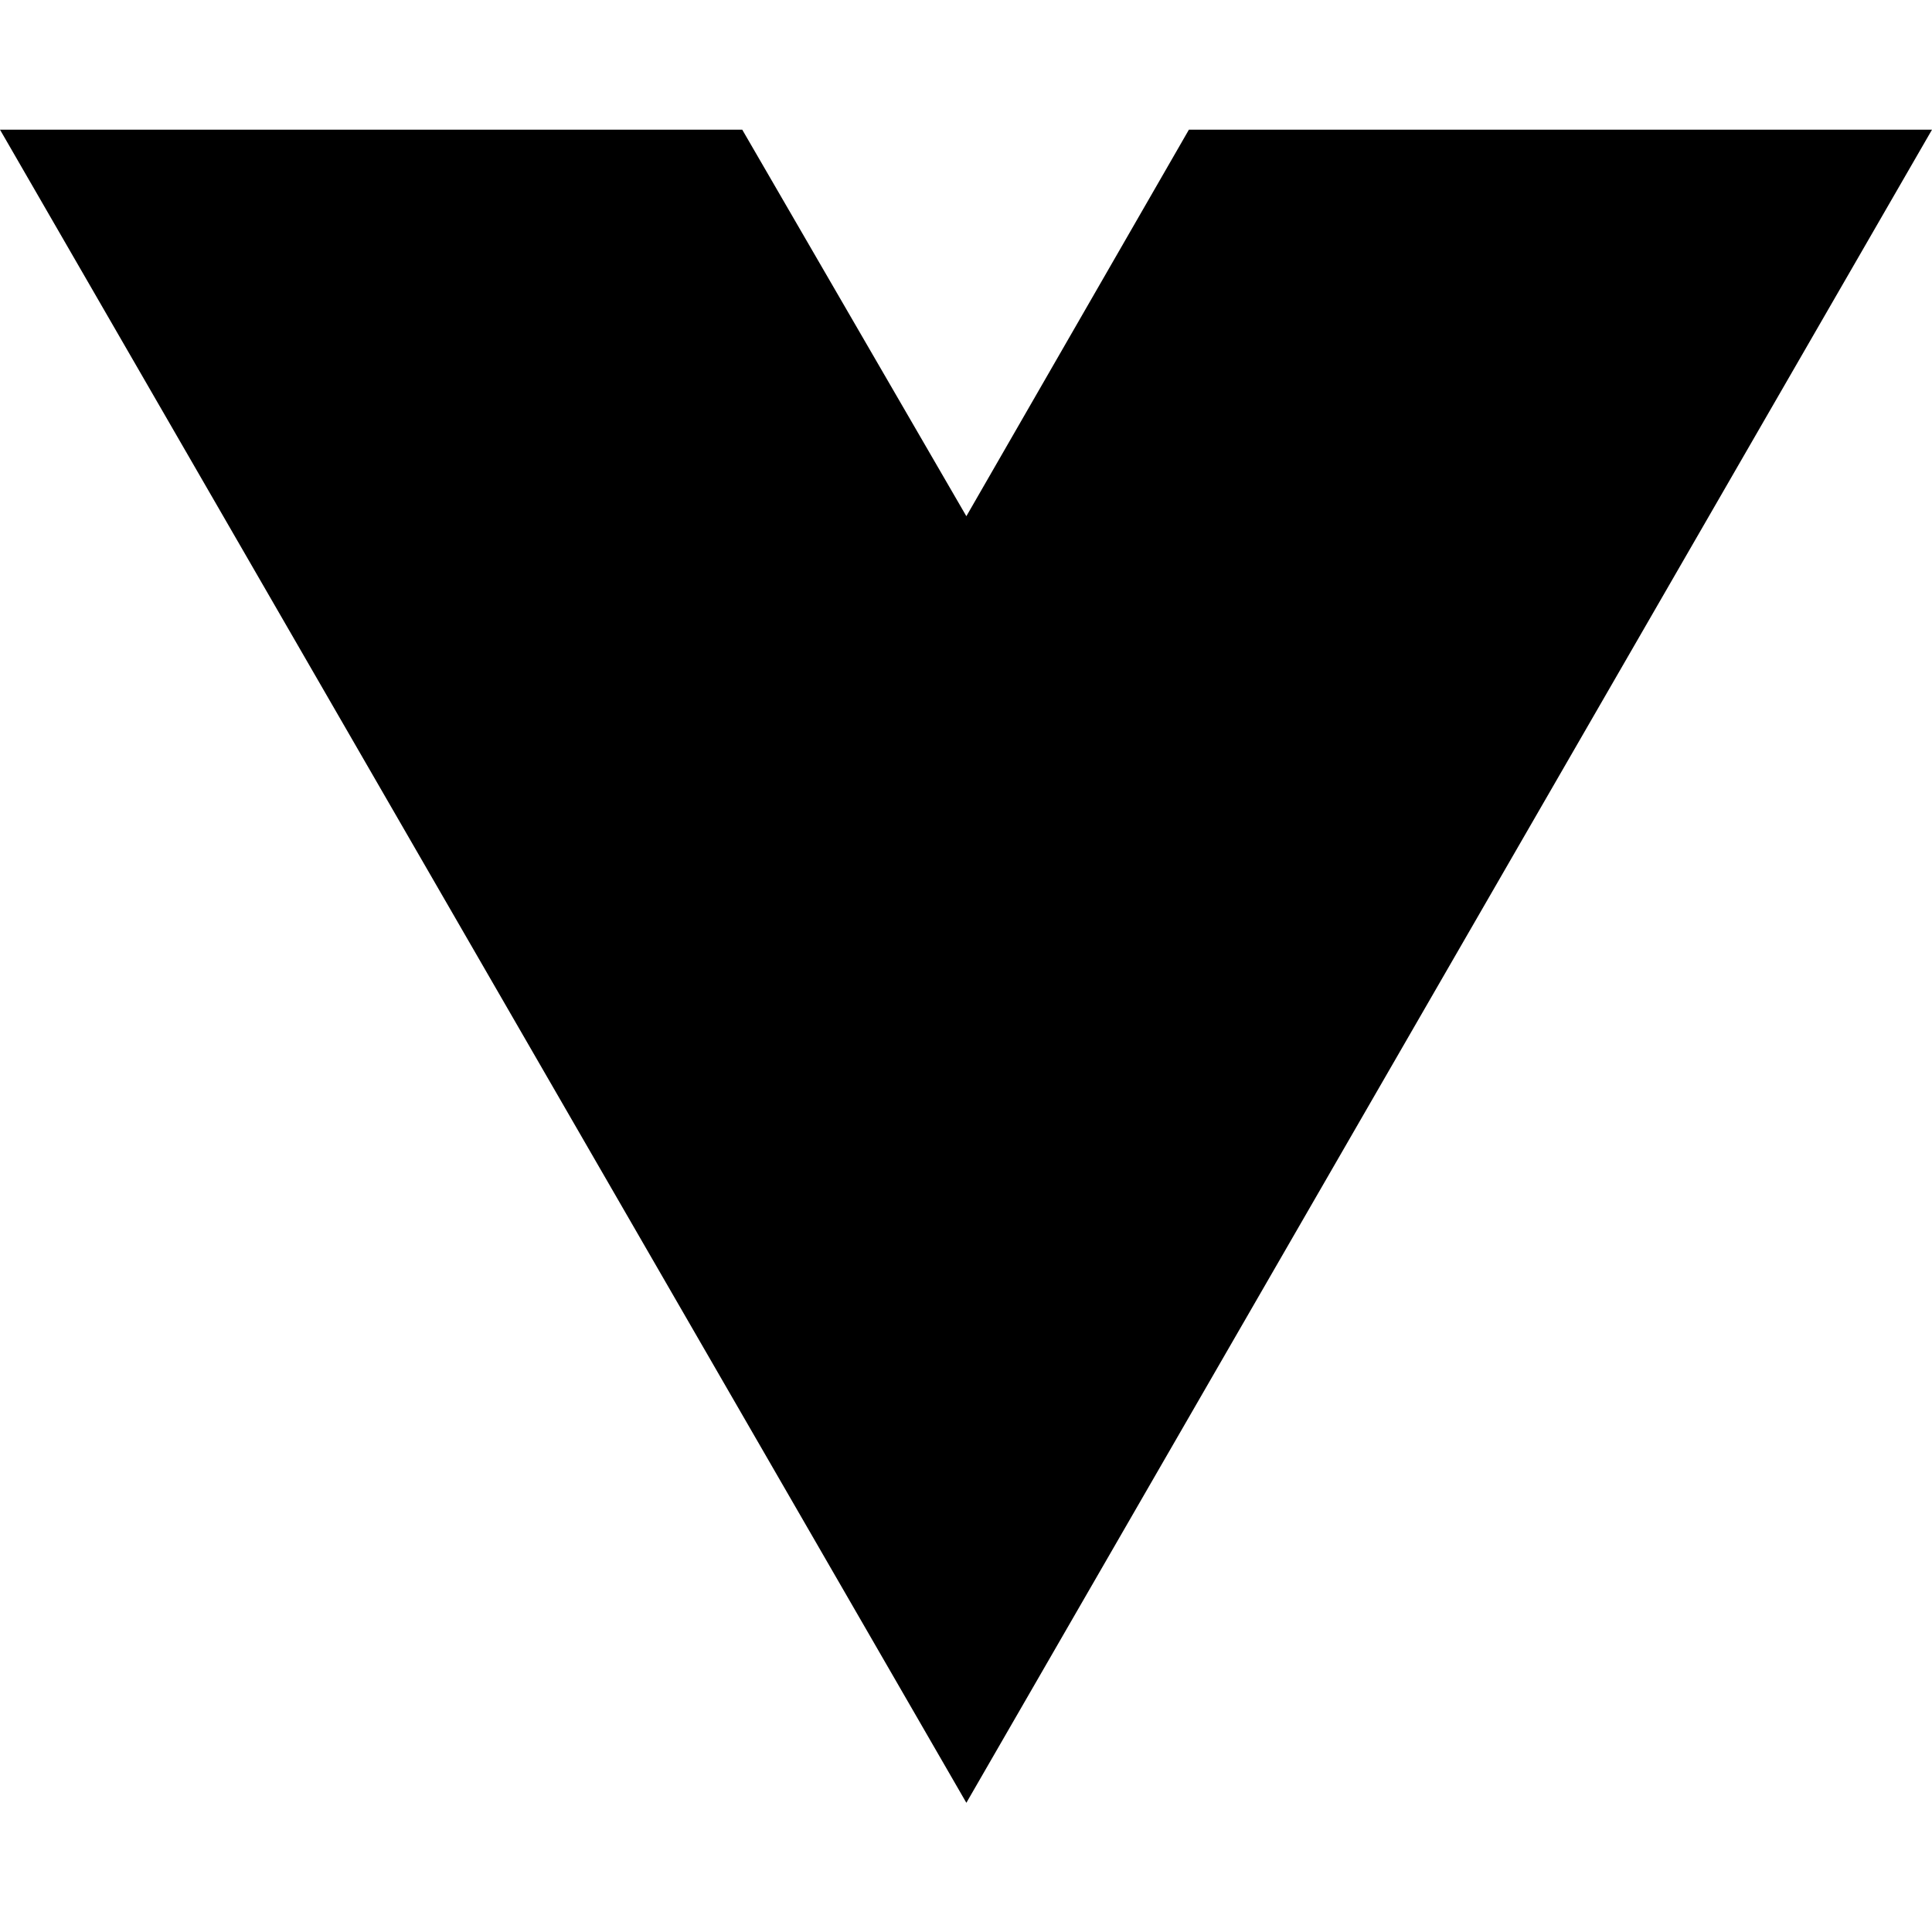
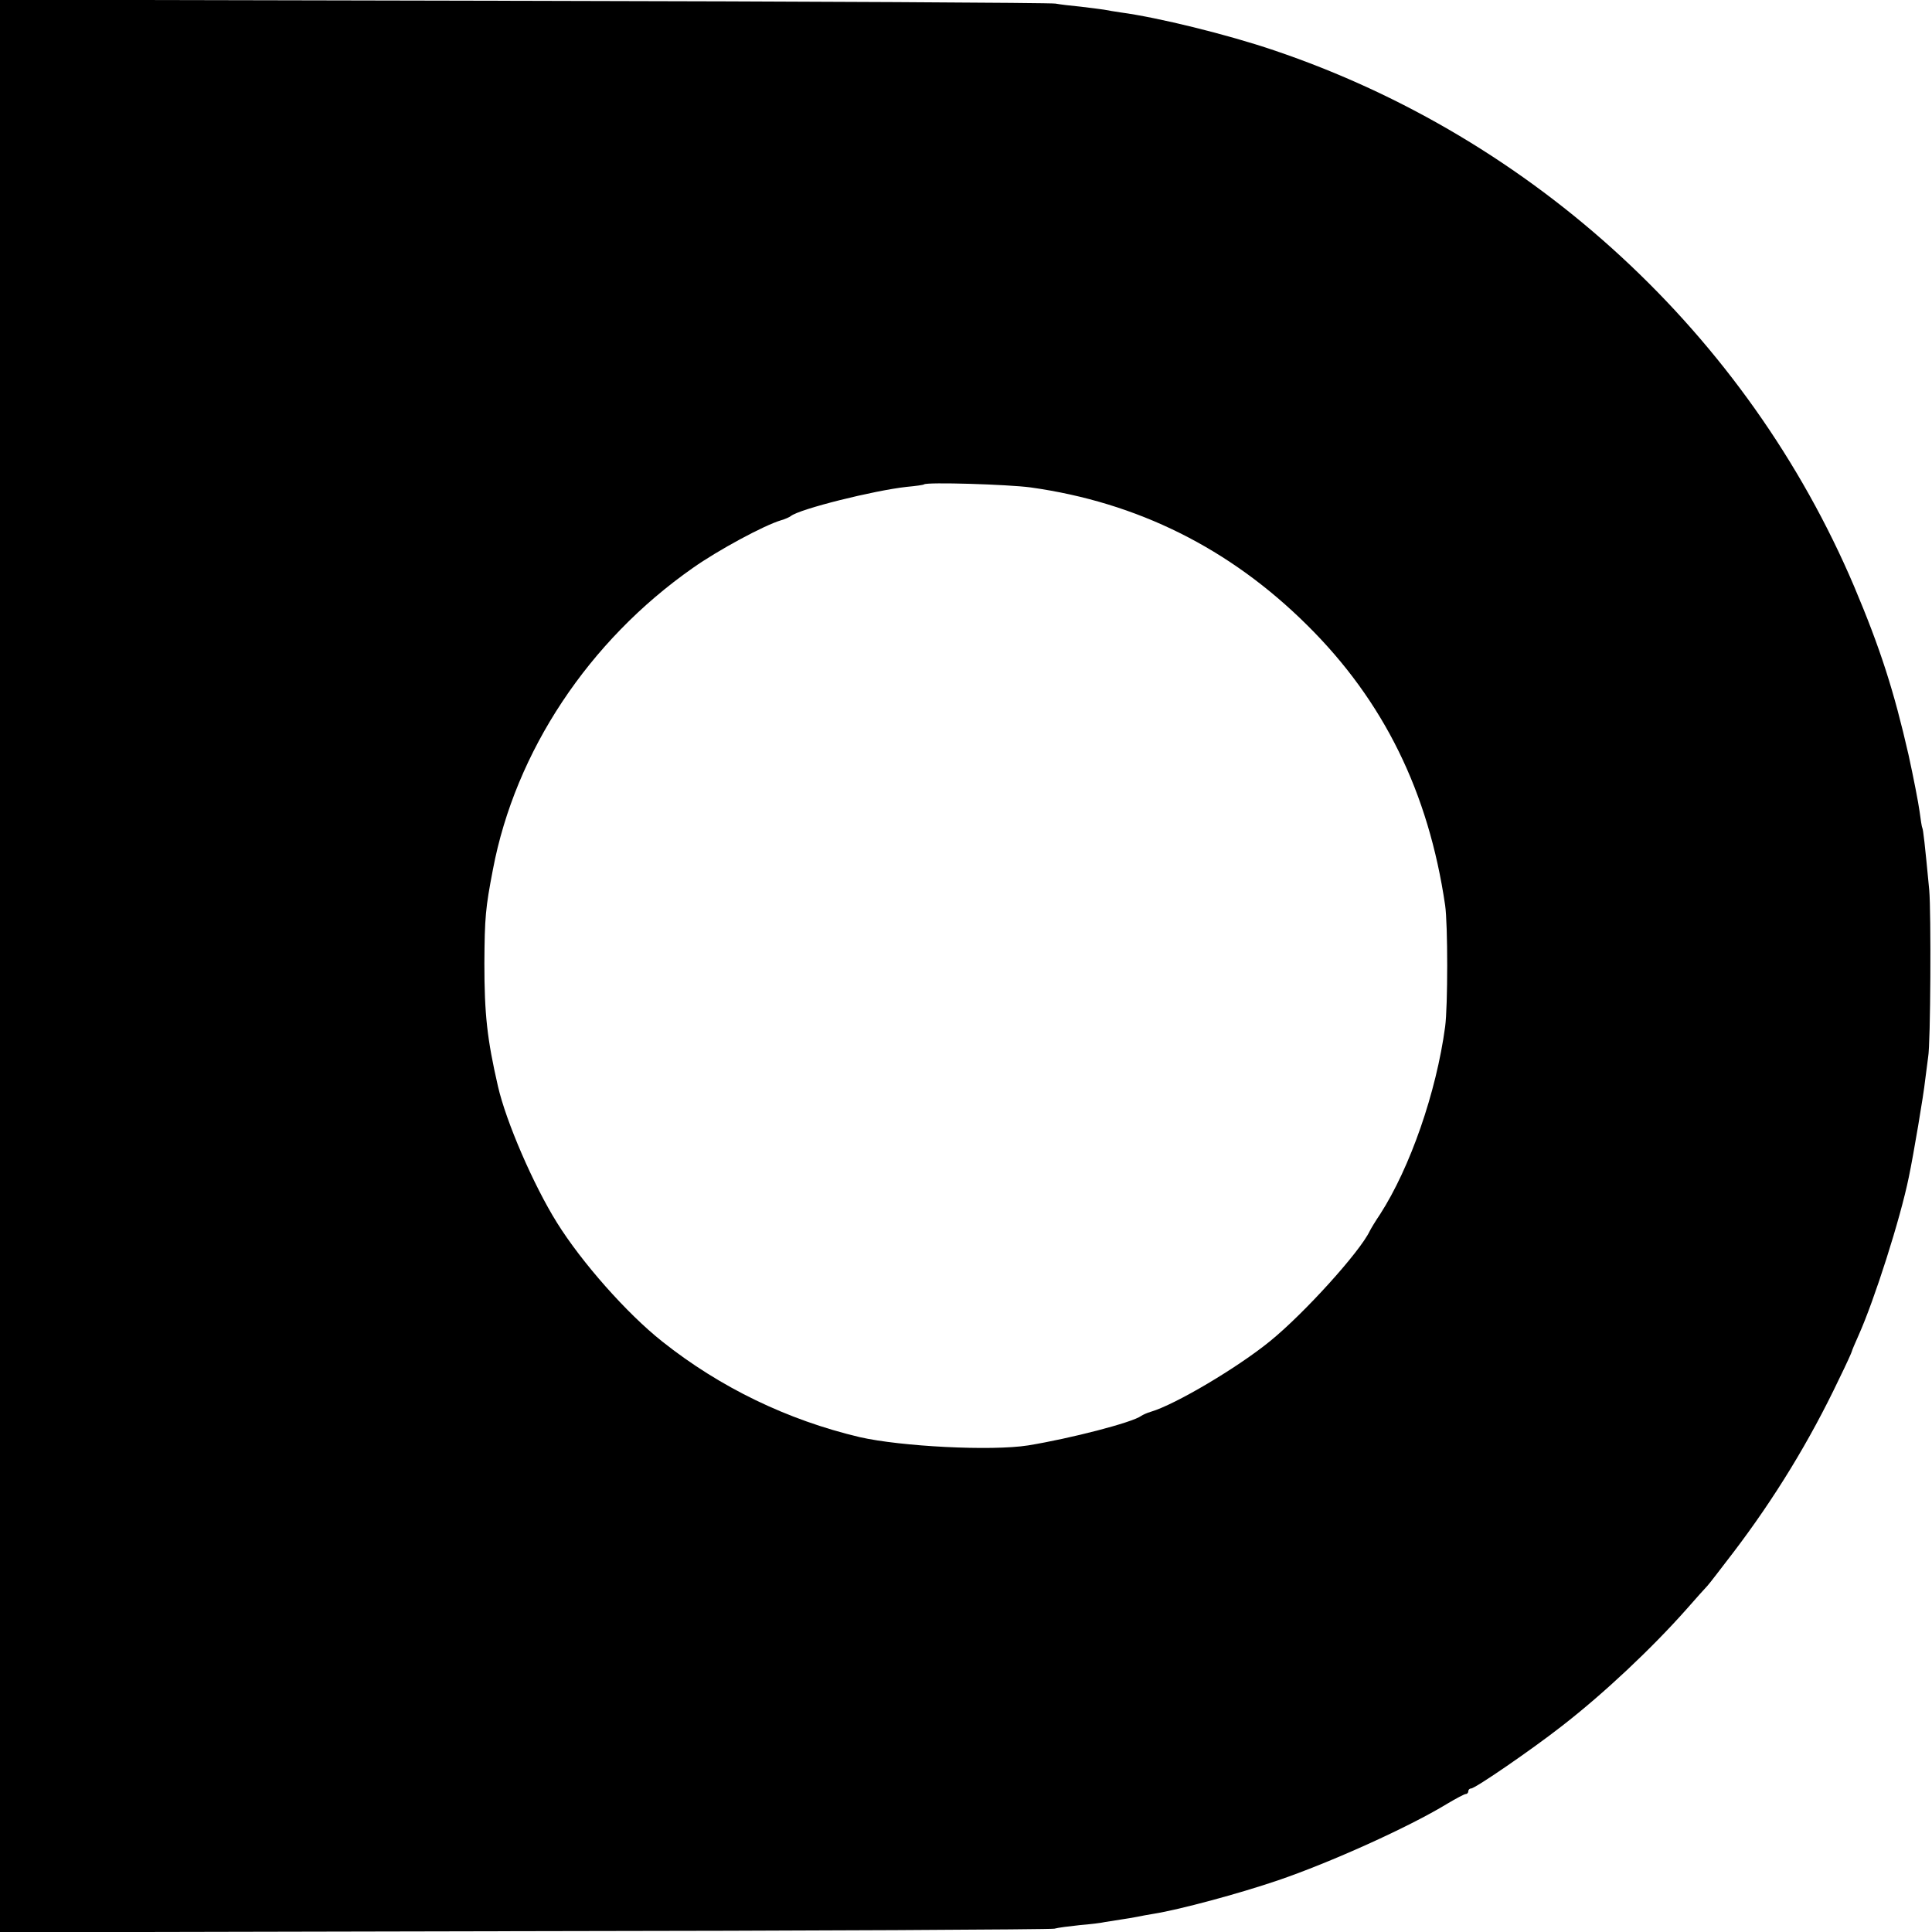
- <svg xmlns="http://www.w3.org/2000/svg" width="16" height="16" viewBox="0 0 16 16" fill="none">
-   <path d="M8.003 14.93L0 1.074H6.147L8.003 4.275L9.846 1.074H16L8.003 14.93Z" fill="black" />
+ <svg xmlns="http://www.w3.org/2000/svg" version="1" width="933.333" height="933.333" viewBox="0 0 700 700">
+   <path d="M0 350v350.1l189.8-.4c104.3-.1 190.8-.6 192.2-.9 1.4-.4 5.6-.9 9.3-1.3 3.7-.3 7.8-.8 9-1.1 1.2-.2 3.8-.6 5.7-.9 1.9-.3 4.6-.7 6-1 1.4-.3 4.1-.8 6-1.1 9.4-1.5 30.9-7.3 45-12.1 18.8-6.4 47.3-19.2 61.4-27.8 3.2-1.9 6.2-3.5 6.7-3.5s.9-.5.9-1c0-.6.5-1 1-1 1.5 0 22-14.1 33-22.7 15.2-11.8 32.4-28 45-42.2 3.6-4.1 7-7.9 7.6-8.5.6-.6 4.8-6.1 9.4-12.1 15-19.7 27.7-40.5 38.3-62.8 2.6-5.3 4.7-9.9 4.7-10.2 0-.2 1.1-2.8 2.4-5.7 5.7-12.7 15.1-42.1 18.2-57.3 1.7-8.1 5.4-30.1 5.9-35 .4-3.3.9-7.1 1.1-8.5.9-4.7 1.1-52.5.4-60.5-1.6-16.9-2.2-22-2.5-22.5-.2-.3-.6-3-1-6s-2.2-12.3-4-20.5c-5.3-23.2-10.2-38.5-19.7-61-38.7-91.1-116-162.5-210.3-194.3-16.8-5.7-42-11.9-55.5-13.7-1.9-.3-4.6-.7-6-1-1.3-.2-5.2-.7-8.6-1.1-3.3-.3-7.4-.8-9-1.1-1.6-.3-88.3-.8-192.6-1L0-.1V350zm373.4-173.4c38.7 5.4 72.2 22.1 100.2 49.9 27.8 27.5 44 60.6 50 101.5 1 6.8 1 36.6 0 44-3.2 23.8-12.7 51.1-23.6 68-1.7 2.5-3.3 5.2-3.7 6-3.6 7.6-23.8 29.9-36.1 39.9-11.9 9.7-34.4 23-43.2 25.6-1.4.4-2.9 1.1-3.5 1.5-3.2 2.4-25.7 8.2-41 10.7-13.3 2.1-46.1.4-61-3-26.2-6.2-50.6-18-71.5-34.6-12.9-10.2-29.3-28.8-38.2-43.1-8.5-13.6-18.5-36.7-21.4-49.5-3.9-17-4.9-26-4.9-44.5.1-16.6.4-20 3.1-34 8.1-42.7 34.7-82.8 72.4-109.2 9.2-6.5 25.9-15.5 32-17.3 1.4-.4 3-1.1 3.5-1.5 3.2-2.6 30.2-9.3 42-10.6 3.3-.3 6.1-.7 6.3-.9.9-.9 30.4 0 38.6 1.1z" />
</svg>
